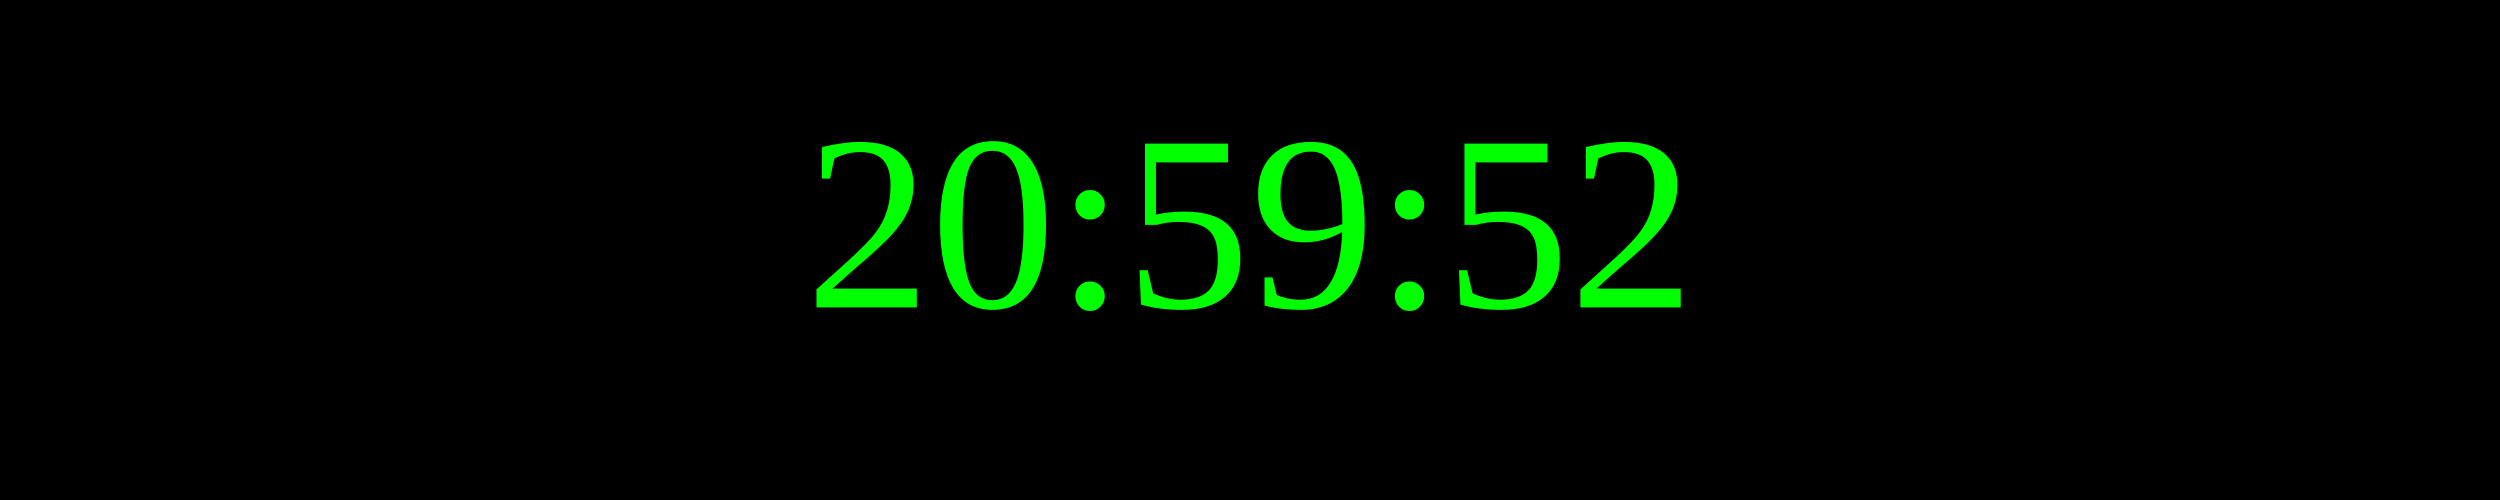
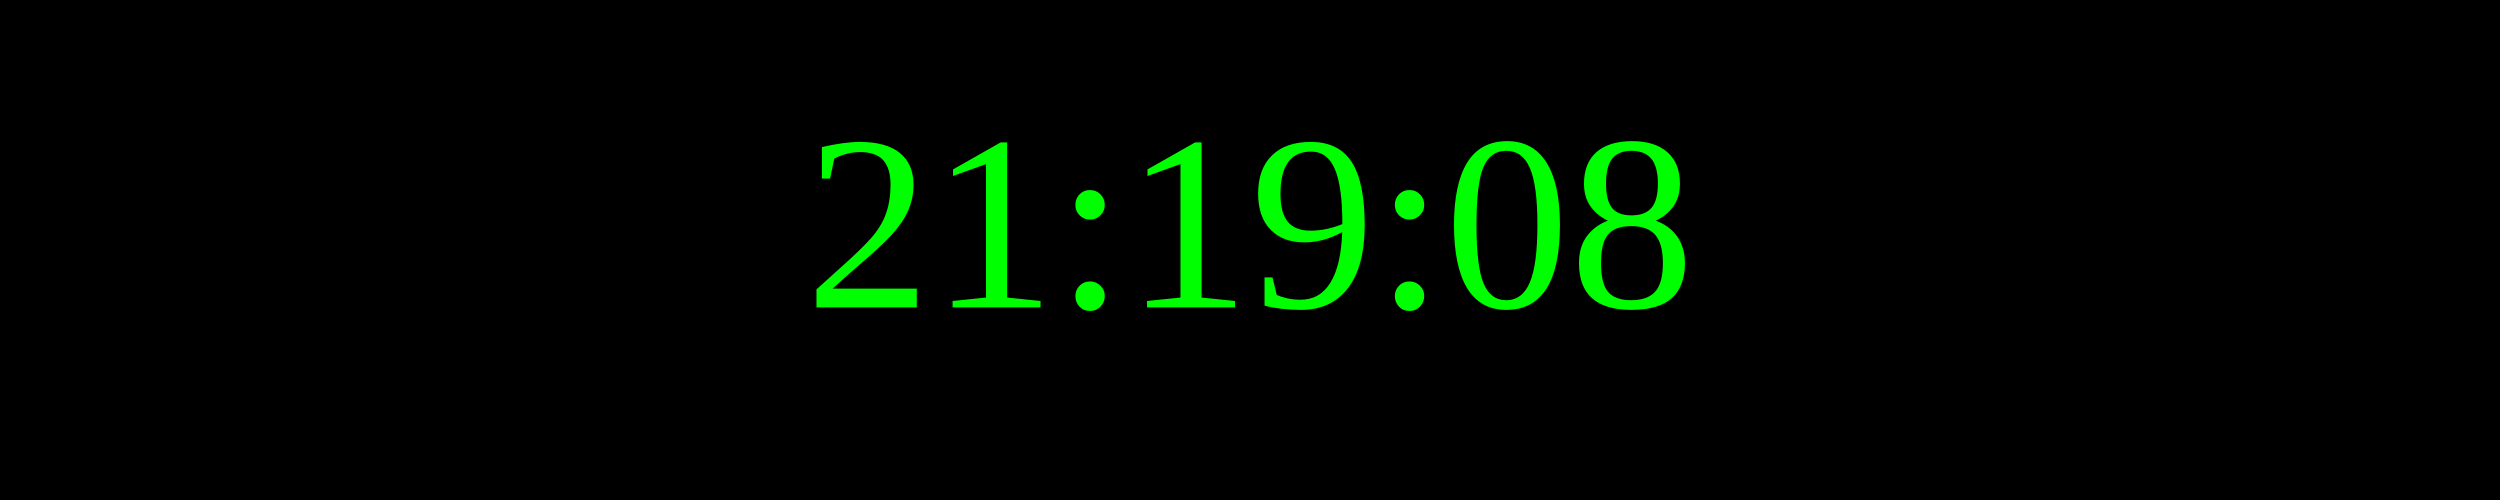
<svg xmlns="http://www.w3.org/2000/svg" width="250" height="50">
  <rect width="100%" height="100%" fill="black" />
  <text x="50%" y="50%" font-size="25" fill="lime" text-anchor="middle" dominant-baseline="middle">
- 20:59:52
+ 21:19:08
</text>
</svg>
